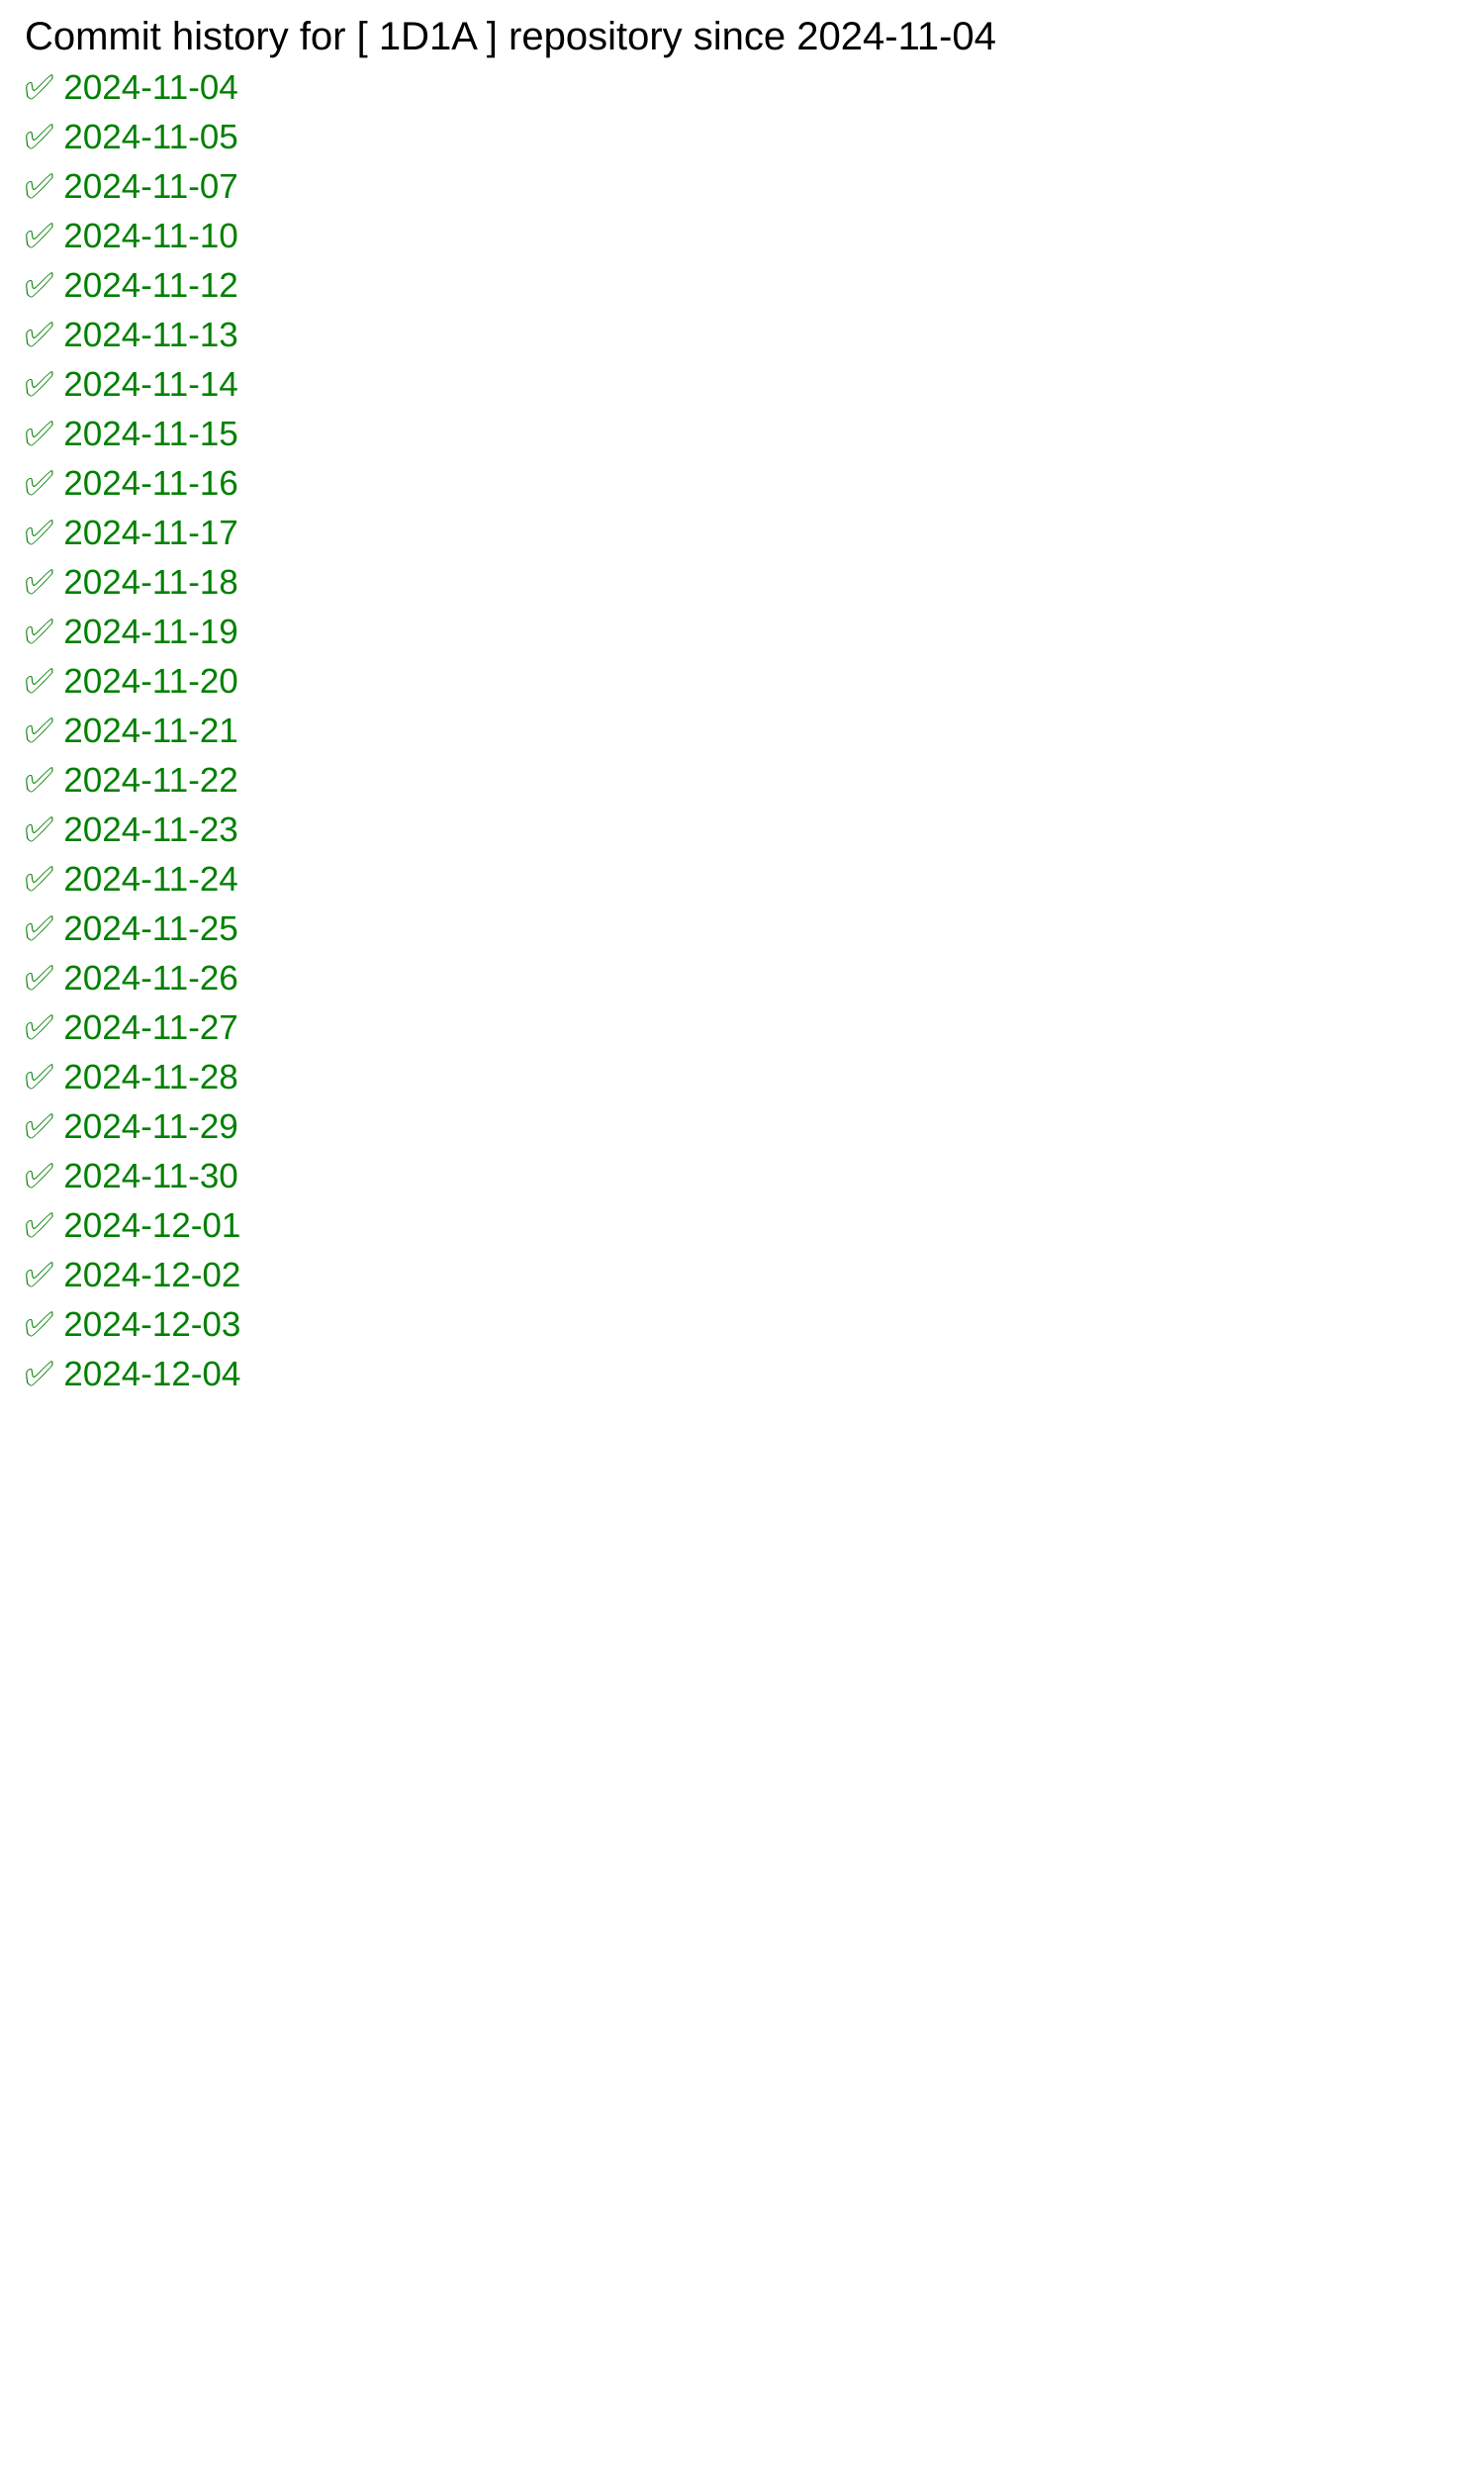
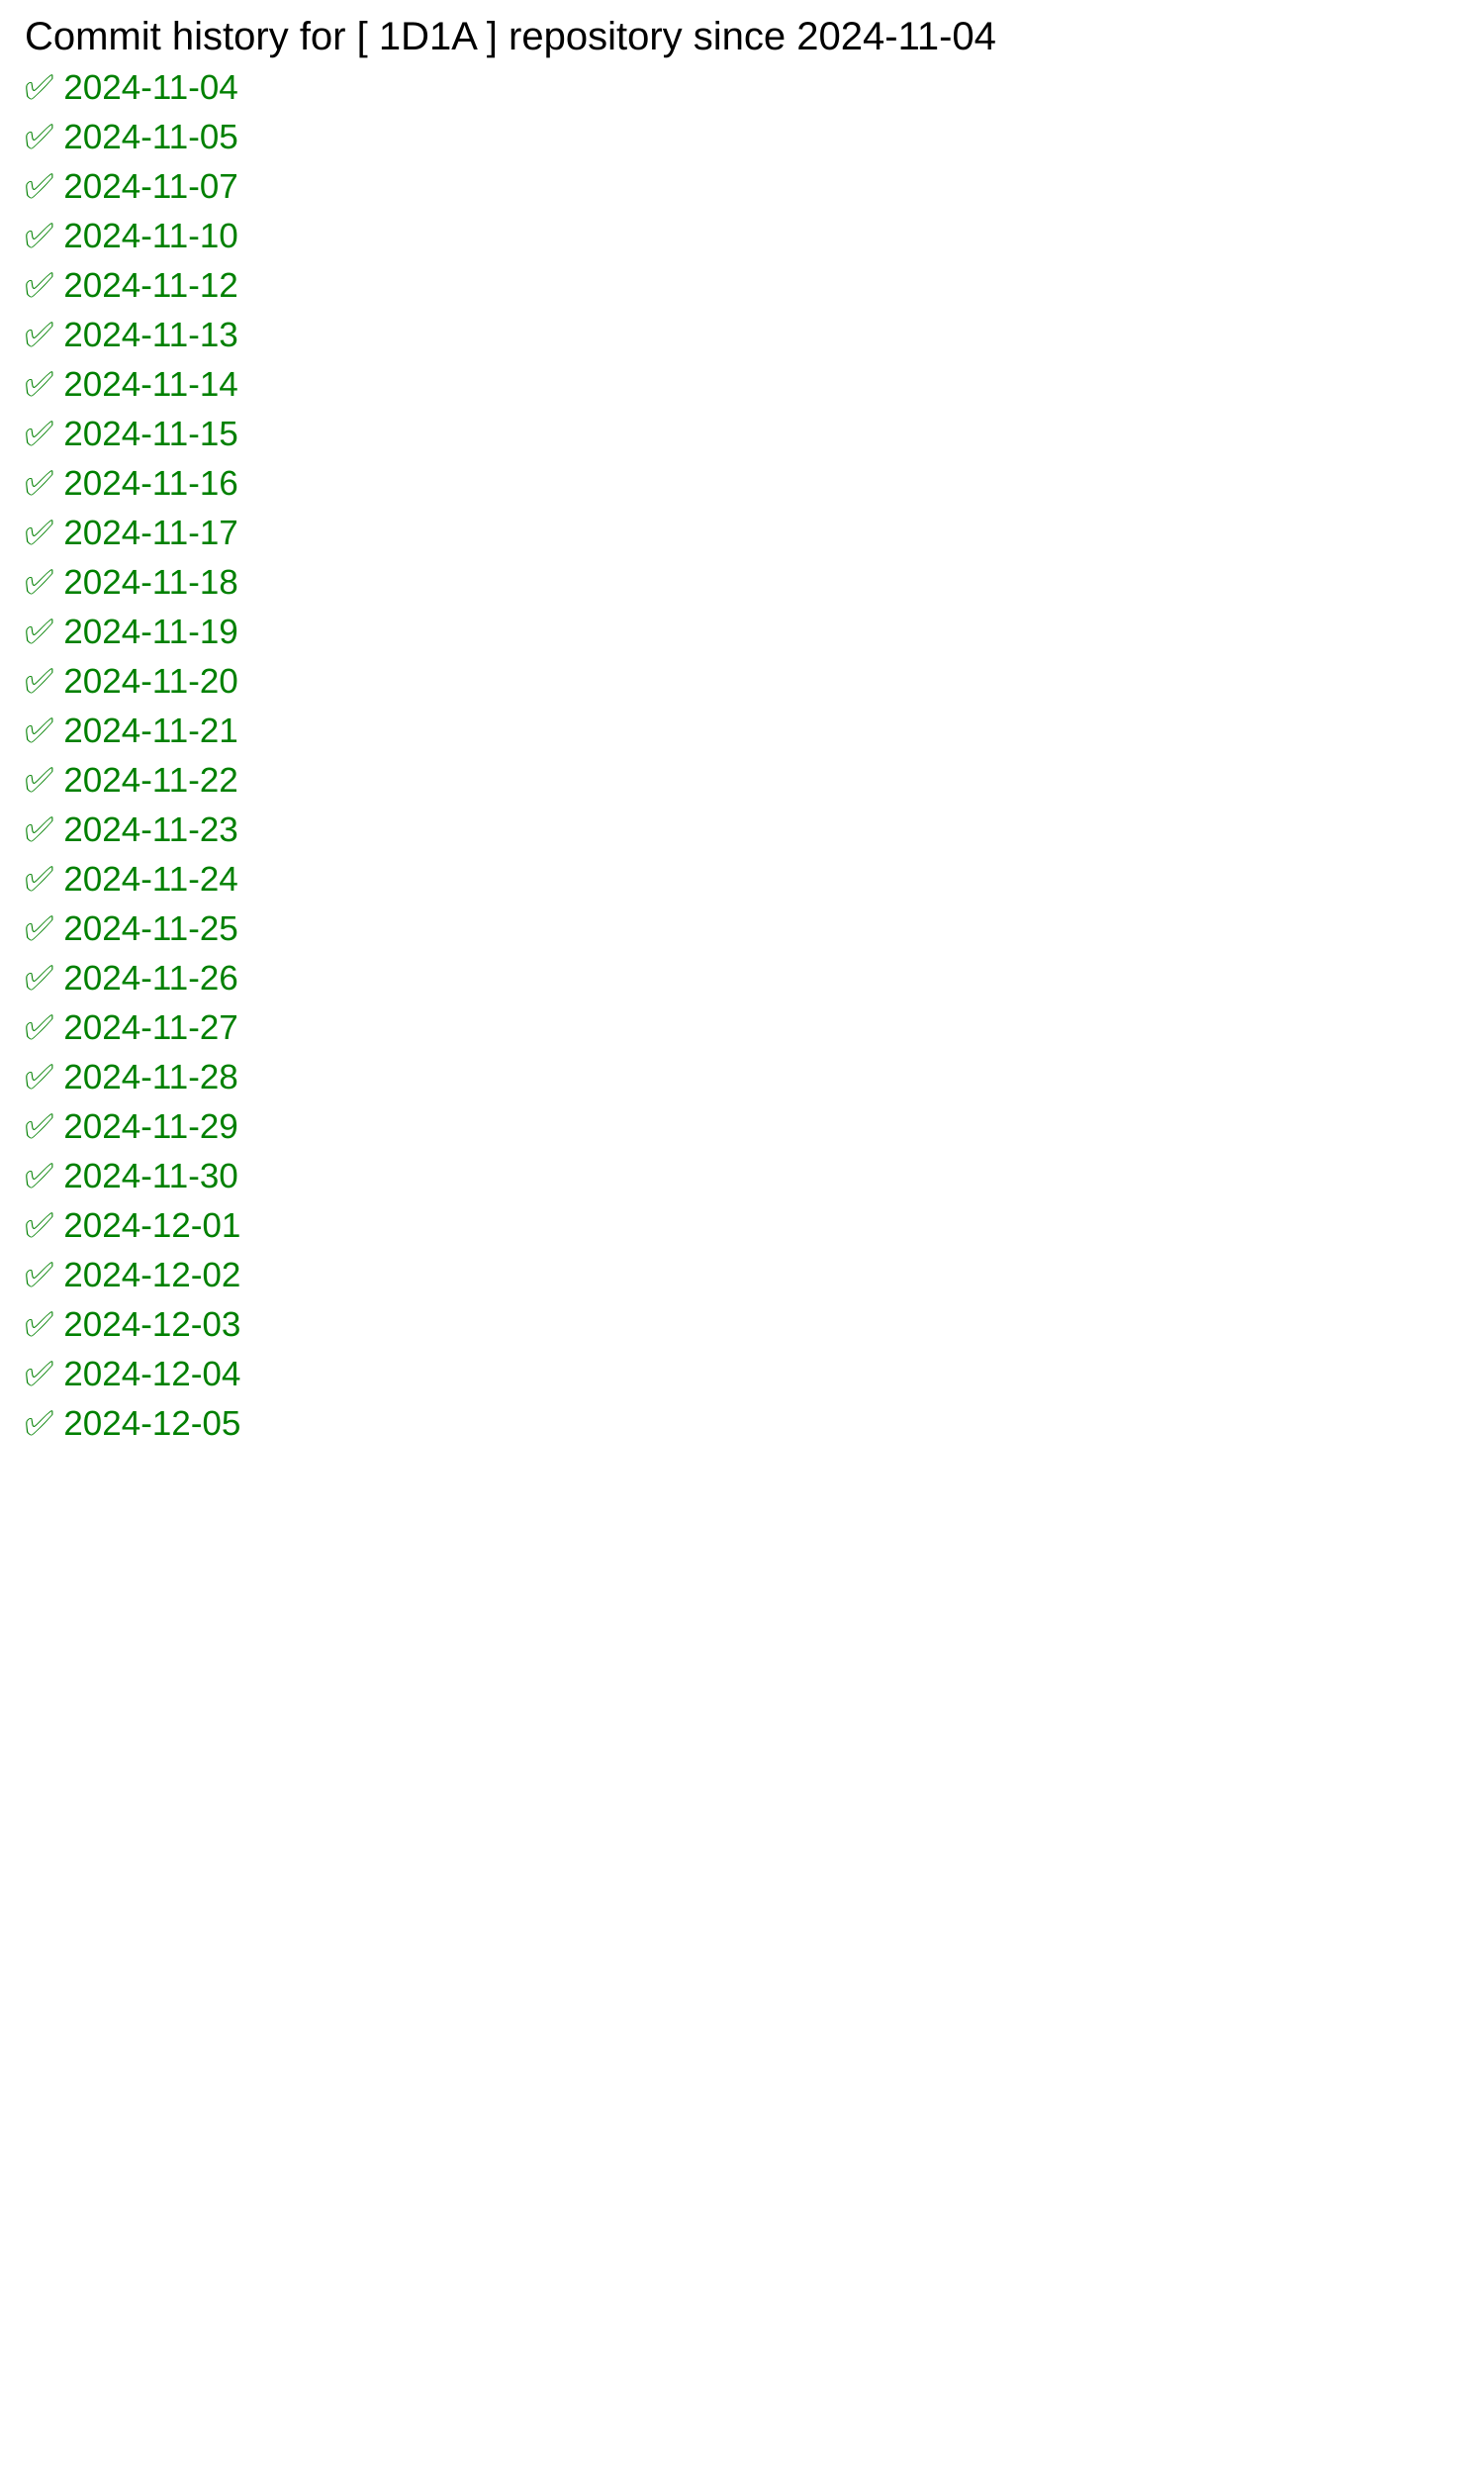
<svg xmlns="http://www.w3.org/2000/svg" width="600" height="1000">
  <rect width="100%" height="100%" fill="white" />
  <text x="10" y="20" font-family="Arial" font-size="16" fill="black">
            Commit history for [ 1D1A ] repository since 2024-11-04
        </text>
  <text x="10" y="40" font-family="Arial" font-size="14" fill="green">✅ 2024-11-04</text>
  <text x="10" y="60" font-family="Arial" font-size="14" fill="green">✅ 2024-11-05</text>
  <text x="10" y="80" font-family="Arial" font-size="14" fill="green">✅ 2024-11-07</text>
  <text x="10" y="100" font-family="Arial" font-size="14" fill="green">✅ 2024-11-10</text>
  <text x="10" y="120" font-family="Arial" font-size="14" fill="green">✅ 2024-11-12</text>
  <text x="10" y="140" font-family="Arial" font-size="14" fill="green">✅ 2024-11-13</text>
  <text x="10" y="160" font-family="Arial" font-size="14" fill="green">✅ 2024-11-14</text>
  <text x="10" y="180" font-family="Arial" font-size="14" fill="green">✅ 2024-11-15</text>
  <text x="10" y="200" font-family="Arial" font-size="14" fill="green">✅ 2024-11-16</text>
  <text x="10" y="220" font-family="Arial" font-size="14" fill="green">✅ 2024-11-17</text>
  <text x="10" y="240" font-family="Arial" font-size="14" fill="green">✅ 2024-11-18</text>
  <text x="10" y="260" font-family="Arial" font-size="14" fill="green">✅ 2024-11-19</text>
  <text x="10" y="280" font-family="Arial" font-size="14" fill="green">✅ 2024-11-20</text>
  <text x="10" y="300" font-family="Arial" font-size="14" fill="green">✅ 2024-11-21</text>
  <text x="10" y="320" font-family="Arial" font-size="14" fill="green">✅ 2024-11-22</text>
  <text x="10" y="340" font-family="Arial" font-size="14" fill="green">✅ 2024-11-23</text>
  <text x="10" y="360" font-family="Arial" font-size="14" fill="green">✅ 2024-11-24</text>
  <text x="10" y="380" font-family="Arial" font-size="14" fill="green">✅ 2024-11-25</text>
  <text x="10" y="400" font-family="Arial" font-size="14" fill="green">✅ 2024-11-26</text>
  <text x="10" y="420" font-family="Arial" font-size="14" fill="green">✅ 2024-11-27</text>
  <text x="10" y="440" font-family="Arial" font-size="14" fill="green">✅ 2024-11-28</text>
  <text x="10" y="460" font-family="Arial" font-size="14" fill="green">✅ 2024-11-29</text>
  <text x="10" y="480" font-family="Arial" font-size="14" fill="green">✅ 2024-11-30</text>
  <text x="10" y="500" font-family="Arial" font-size="14" fill="green">✅ 2024-12-01</text>
  <text x="10" y="520" font-family="Arial" font-size="14" fill="green">✅ 2024-12-02</text>
  <text x="10" y="540" font-family="Arial" font-size="14" fill="green">✅ 2024-12-03</text>
  <text x="10" y="560" font-family="Arial" font-size="14" fill="green">✅ 2024-12-04</text>
+   <text x="10" y="580" font-family="Arial" font-size="14" fill="green">✅ 2024-12-05</text>
</svg>
